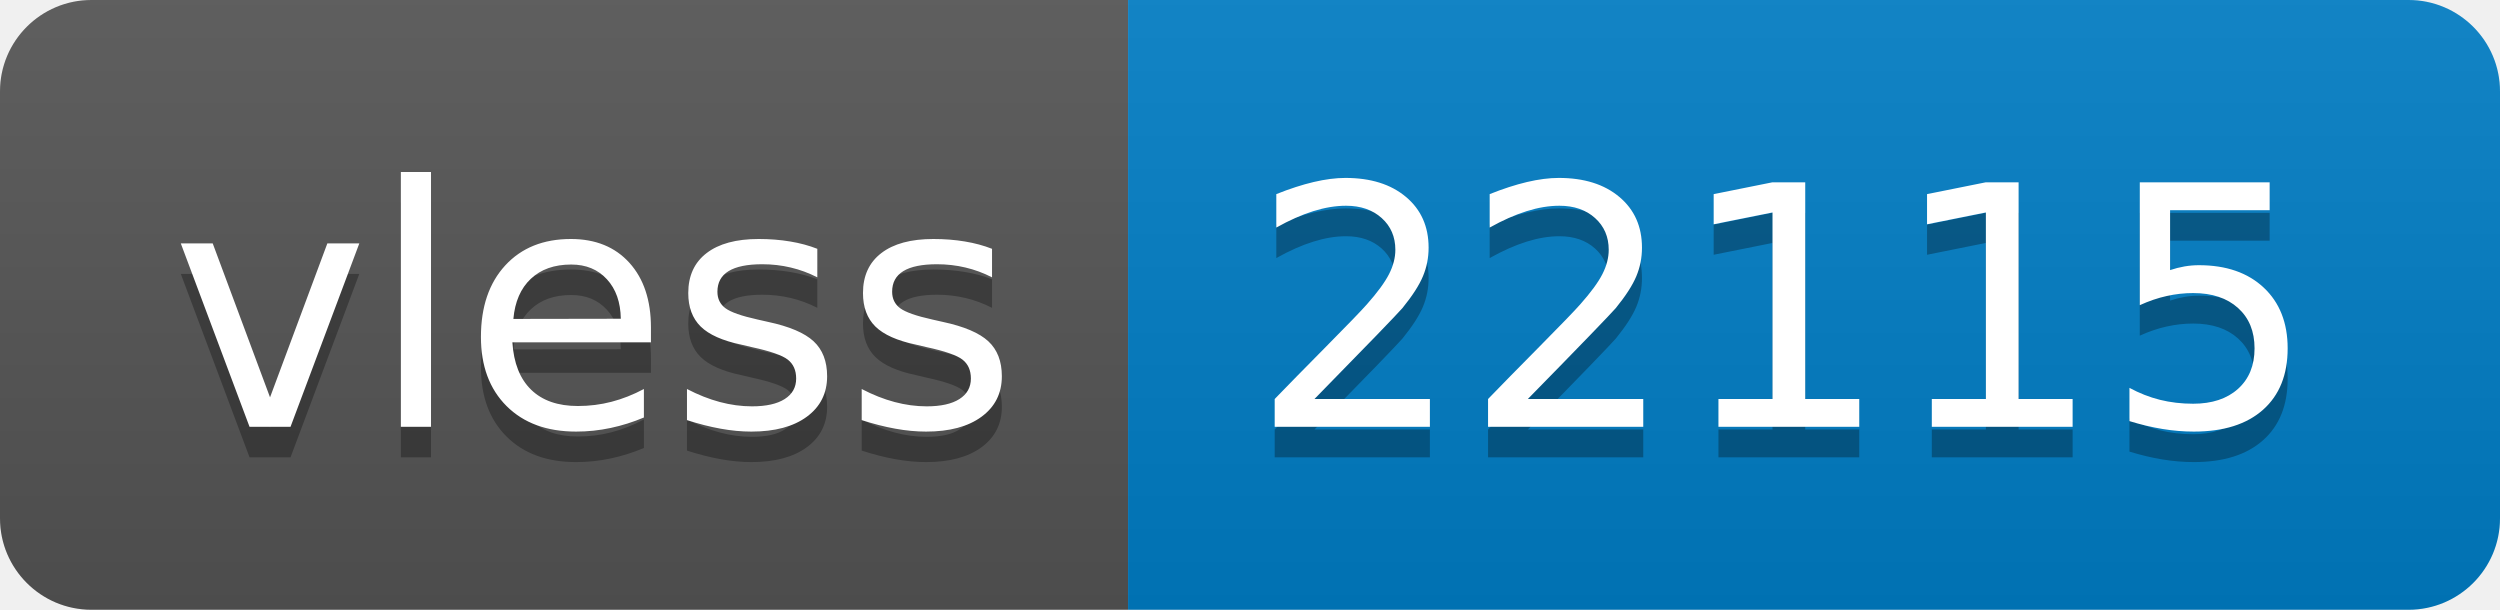
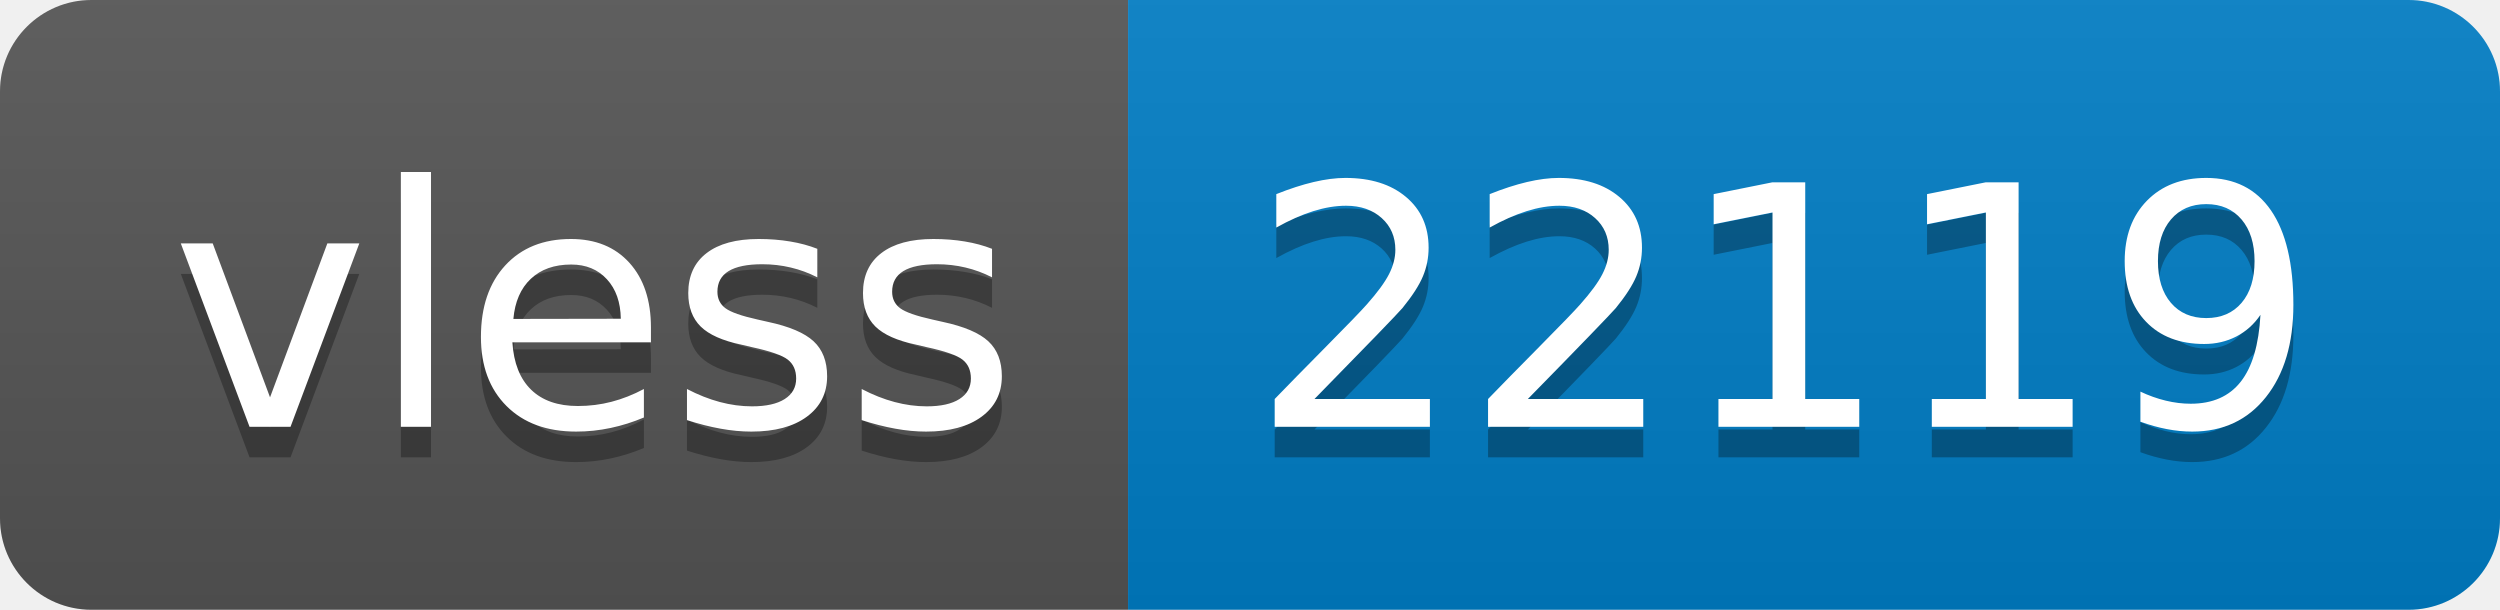
- <svg xmlns="http://www.w3.org/2000/svg" width="82" height="20" role="img" aria-label="vless: 22115">
+ <svg xmlns="http://www.w3.org/2000/svg" width="82" height="20" role="img" aria-label="vless: 22119">
  <linearGradient id="s" x2="0" y2="100%">
    <stop offset="0" stop-color="#bbb" stop-opacity=".1" />
    <stop offset="1" stop-opacity=".1" />
  </linearGradient>
  <clipPath id="r">
    <rect width="82" height="20" rx="3" fill="#fff" />
  </clipPath>
  <g clip-path="url(#r)">
    <rect width="37" height="20" fill="#555" />
    <rect x="37" width="45" height="20" fill="#007ec6" />
    <rect width="82" height="20" fill="url(#s)" />
  </g>
  <g fill="#fff" text-anchor="middle" font-family="Verdana,Geneva,DejaVu Sans,sans-serif" text-rendering="geometricPrecision" font-size="110">
    <text aria-hidden="true" x="195" y="150" fill="#010101" fill-opacity=".3" transform="scale(.1)" textLength="270">vless</text>
    <text x="195" y="140" transform="scale(.1)" fill="#fff" textLength="270">vless</text>
-     <text aria-hidden="true" x="585" y="150" fill="#010101" fill-opacity=".3" transform="scale(.1)" textLength="350">22115</text>
-     <text x="585" y="140" transform="scale(.1)" fill="#fff" textLength="350">22115</text>
+     <text aria-hidden="true" x="585" y="150" fill="#010101" fill-opacity=".3" transform="scale(.1)" textLength="350">22119</text>
+     <text x="585" y="140" transform="scale(.1)" fill="#fff" textLength="350">22119</text>
  </g>
</svg>
